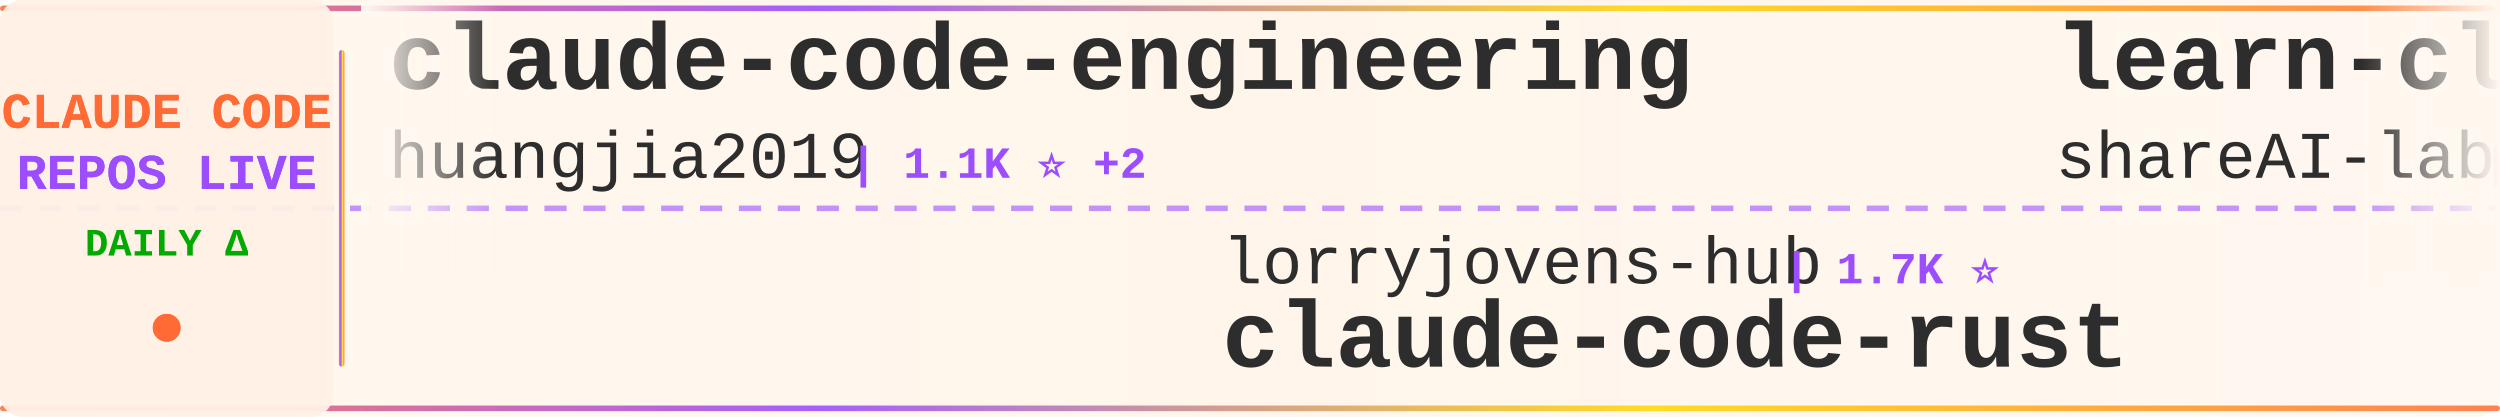
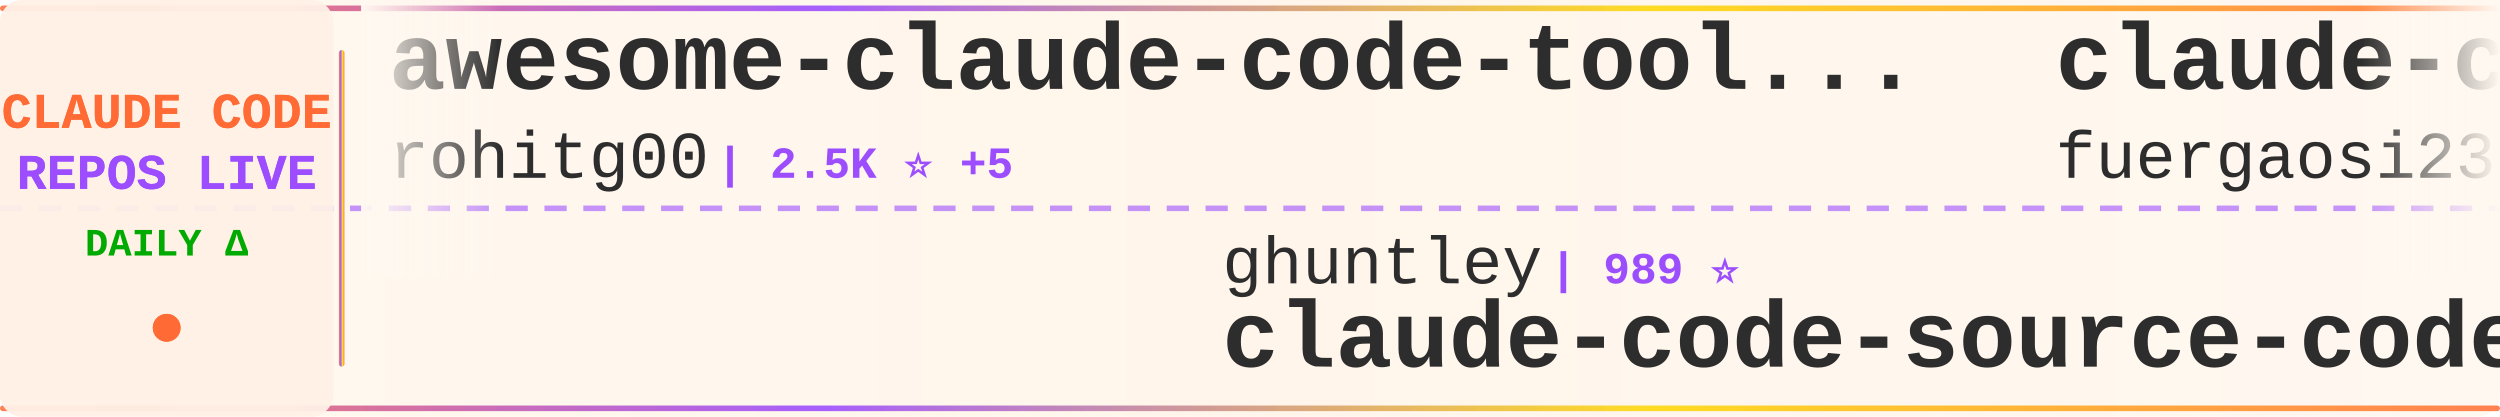
<svg xmlns="http://www.w3.org/2000/svg" width="900" height="150">
  <defs>
    <linearGradient id="tickerBg" x1="0%" y1="0%" x2="100%" y2="0%">
      <stop offset="0%" style="stop-color:#fff8f0;stop-opacity:0.98" />
      <stop offset="50%" style="stop-color:#fff5eb;stop-opacity:1" />
      <stop offset="100%" style="stop-color:#fff8f0;stop-opacity:0.98" />
    </linearGradient>
    <linearGradient id="borderGrad" x1="0%" y1="0%" x2="100%" y2="0%">
      <stop offset="0%" style="stop-color:#FF6B35;stop-opacity:0.85">
        <animate attributeName="stop-opacity" values="0.85;1;0.85" dur="2s" repeatCount="indefinite" />
      </stop>
      <stop offset="33%" style="stop-color:#9C4EFF;stop-opacity:0.9">
        <animate attributeName="stop-opacity" values="0.9;1;0.9" dur="2.2s" repeatCount="indefinite" />
      </stop>
      <stop offset="66%" style="stop-color:#FFD700;stop-opacity:0.85">
        <animate attributeName="stop-opacity" values="0.85;1;0.85" dur="1.8s" repeatCount="indefinite" />
      </stop>
      <stop offset="100%" style="stop-color:#FF6B35;stop-opacity:0.85">
        <animate attributeName="stop-opacity" values="0.85;1;0.85" dur="2s" repeatCount="indefinite" />
      </stop>
    </linearGradient>
    <filter id="textGlow">
      <feGaussianBlur stdDeviation="0.15" result="coloredBlur" />
      <feMerge>
        <feMergeNode in="coloredBlur" />
        <feMergeNode in="SourceGraphic" />
      </feMerge>
    </filter>
    <filter id="metricGlow">
      <feGaussianBlur stdDeviation="0.2" result="coloredBlur" />
      <feMerge>
        <feMergeNode in="coloredBlur" />
        <feMergeNode in="SourceGraphic" />
      </feMerge>
    </filter>
    <linearGradient id="leftFade" x1="0%" y1="0%" x2="100%" y2="0%">
      <stop offset="0%" style="stop-color:#fff8f0;stop-opacity:1" />
      <stop offset="100%" style="stop-color:#fff8f0;stop-opacity:0" />
    </linearGradient>
    <linearGradient id="rightFade" x1="0%" y1="0%" x2="100%" y2="0%">
      <stop offset="0%" style="stop-color:#fff8f0;stop-opacity:0" />
      <stop offset="100%" style="stop-color:#fff8f0;stop-opacity:1" />
    </linearGradient>
  </defs>
  <rect width="900" height="150" fill="url(#tickerBg)" rx="8" />
  <rect x="0" y="2" width="900" height="2" fill="url(#borderGrad)" rx="1" />
  <rect x="0" y="146" width="900" height="2" fill="url(#borderGrad)" rx="1" />
  <line x1="0" y1="75" x2="900" y2="75" stroke="#9C4EFF" stroke-width="2" stroke-dasharray="8 6" opacity="0.6" />
  <rect x="0" y="0" width="120" height="150" fill="#fff0e6" opacity="0.95" rx="8" />
  <text x="60" y="46" font-family="'Courier New', monospace" font-size="18" font-weight="bold" fill="#FF6B35" text-anchor="middle" filter="url(#textGlow)">
    CLAUDE CODE
  </text>
  <text x="60" y="68" font-family="'Courier New', monospace" font-size="18" font-weight="bold" fill="#9C4EFF" text-anchor="middle" filter="url(#textGlow)">
    REPOS LIVE
  </text>
  <text x="60" y="92" font-family="'Courier New', monospace" font-size="14" font-weight="bold" fill="#00aa00" text-anchor="middle">
    DAILY Δ
  </text>
  <circle cx="60" cy="118" r="5" fill="#FF6B35" filter="url(#metricGlow)">
    <animate attributeName="r" values="4;6;4" dur="1.5s" repeatCount="indefinite" />
    <animate attributeName="opacity" values="0.6;1;0.6" dur="1.5s" repeatCount="indefinite" />
  </circle>
  <rect x="122" y="18" width="2" height="114" fill="url(#borderGrad)" rx="1" />
  <clipPath id="tickerClip">
    <rect x="130" y="0" width="770" height="150" />
  </clipPath>
  <g clip-path="url(#tickerClip)">
    <g id="tickerItems">
      <animateTransform attributeName="transform" attributeType="XML" type="translate" from="0 0" to="-3000 0" dur="54s" repeatCount="indefinite" />
      <g transform="translate(0, 0)">
-         <text x="140" y="32" font-family="'Courier New', monospace" font-size="34" font-weight="bold" fill="#2d2d2d">claude-code-engineering</text>
-         <text x="140" y="64" font-family="'Courier New', monospace" font-size="24" font-weight="normal" fill="#2d2d2d" opacity="1.0">huangjia2019</text>
-         <text x="306" y="64" font-family="'Courier New', monospace" font-size="16" font-weight="bold" fill="#9C4EFF"> | 1.1K ⭐ +2</text>
+         <text x="140" y="32" font-family="'Courier New', monospace" font-size="34" font-weight="bold" fill="#2d2d2d">awesome-claude-code-tool...</text>
+         <text x="140" y="64" font-family="'Courier New', monospace" font-size="24" font-weight="normal" fill="#2d2d2d" opacity="1.0">rohitg00</text>
+         <text x="258" y="64" font-family="'Courier New', monospace" font-size="16" font-weight="bold" fill="#9C4EFF"> | 2.5K ⭐ +5</text>
      </g>
      <g transform="translate(300, 0)">
-         <text x="140" y="102" font-family="'Courier New', monospace" font-size="24" font-weight="normal" fill="#2d2d2d" opacity="1.0">lorryjovens-hub</text>
-         <text x="342" y="102" font-family="'Courier New', monospace" font-size="16" font-weight="bold" fill="#9C4EFF"> | 1.7K ⭐</text>
-         <text x="140" y="132" font-family="'Courier New', monospace" font-size="34" font-weight="bold" fill="#2d2d2d">claude-code-rust</text>
+         <text x="140" y="102" font-family="'Courier New', monospace" font-size="24" font-weight="normal" fill="#2d2d2d" opacity="1.0">ghuntley</text>
+         <text x="258" y="102" font-family="'Courier New', monospace" font-size="16" font-weight="bold" fill="#9C4EFF"> | 989 ⭐</text>
+         <text x="140" y="132" font-family="'Courier New', monospace" font-size="34" font-weight="bold" fill="#2d2d2d">claude-code-source-code-...</text>
      </g>
      <g transform="translate(600, 0)">
-         <text x="140" y="32" font-family="'Courier New', monospace" font-size="34" font-weight="bold" fill="#2d2d2d">learn-claude-code</text>
-         <text x="140" y="64" font-family="'Courier New', monospace" font-size="24" font-weight="normal" fill="#2d2d2d" opacity="1.0">shareAI-lab</text>
-         <text x="294" y="64" font-family="'Courier New', monospace" font-size="16" font-weight="bold" fill="#9C4EFF"> | 73.7K ⭐ +85</text>
+         <text x="140" y="32" font-family="'Courier New', monospace" font-size="34" font-weight="bold" fill="#2d2d2d">claude-code-proxy</text>
+         <text x="140" y="64" font-family="'Courier New', monospace" font-size="24" font-weight="normal" fill="#2d2d2d" opacity="1.0">fuergaosi233</text>
+         <text x="306" y="64" font-family="'Courier New', monospace" font-size="16" font-weight="bold" fill="#9C4EFF"> | 2.8K ⭐</text>
      </g>
      <g transform="translate(900, 0)">
-         <text x="140" y="102" font-family="'Courier New', monospace" font-size="24" font-weight="normal" fill="#2d2d2d" opacity="1.0">ChrisWiles</text>
-         <text x="282" y="102" font-family="'Courier New', monospace" font-size="16" font-weight="bold" fill="#9C4EFF"> | 6.0K ⭐ +1</text>
-         <text x="140" y="132" font-family="'Courier New', monospace" font-size="34" font-weight="bold" fill="#2d2d2d">claude-code-showcase</text>
+         <text x="140" y="102" font-family="'Courier New', monospace" font-size="24" font-weight="normal" fill="#2d2d2d" opacity="1.0">centminmod</text>
+         <text x="282" y="102" font-family="'Courier New', monospace" font-size="16" font-weight="bold" fill="#9C4EFF"> | 2.6K ⭐</text>
+         <text x="140" y="132" font-family="'Courier New', monospace" font-size="34" font-weight="bold" fill="#2d2d2d">my-claude-code-setup</text>
      </g>
      <g transform="translate(1200, 0)">
-         <text x="140" y="32" font-family="'Courier New', monospace" font-size="34" font-weight="bold" fill="#2d2d2d">Claude-Code-Game-Studios</text>
-         <text x="140" y="64" font-family="'Courier New', monospace" font-size="24" font-weight="normal" fill="#2d2d2d" opacity="1.0">Donchitos</text>
-         <text x="270" y="64" font-family="'Courier New', monospace" font-size="16" font-weight="bold" fill="#9C4EFF"> | 23.7K ⭐ +21</text>
+         <text x="140" y="32" font-family="'Courier New', monospace" font-size="34" font-weight="bold" fill="#2d2d2d">claude-code</text>
+         <text x="140" y="64" font-family="'Courier New', monospace" font-size="24" font-weight="normal" fill="#2d2d2d" opacity="1.0">xorespesp</text>
+         <text x="270" y="64" font-family="'Courier New', monospace" font-size="16" font-weight="bold" fill="#9C4EFF"> | 231 ⭐</text>
      </g>
      <g transform="translate(1500, 0)">
-         <text x="140" y="102" font-family="'Courier New', monospace" font-size="24" font-weight="normal" fill="#2d2d2d" opacity="1.0">Cranot</text>
-         <text x="234" y="102" font-family="'Courier New', monospace" font-size="16" font-weight="bold" fill="#9C4EFF"> | 2.9K ⭐</text>
-         <text x="140" y="132" font-family="'Courier New', monospace" font-size="34" font-weight="bold" fill="#2d2d2d">claude-code-guide</text>
+         <text x="140" y="102" font-family="'Courier New', monospace" font-size="24" font-weight="normal" fill="#2d2d2d" opacity="1.0">huangserva</text>
+         <text x="282" y="102" font-family="'Courier New', monospace" font-size="16" font-weight="bold" fill="#9C4EFF"> | 622 ⭐</text>
+         <text x="140" y="132" font-family="'Courier New', monospace" font-size="34" font-weight="bold" fill="#2d2d2d">claude-code-cli</text>
      </g>
      <g transform="translate(1800, 0)">
        <text x="140" y="32" font-family="'Courier New', monospace" font-size="34" font-weight="bold" fill="#2d2d2d">claude-code</text>
-         <text x="140" y="64" font-family="'Courier New', monospace" font-size="24" font-weight="normal" fill="#2d2d2d" opacity="1.0">claude-code-best</text>
-         <text x="354" y="64" font-family="'Courier New', monospace" font-size="16" font-weight="bold" fill="#9C4EFF"> | 21.9K ⭐ +13</text>
+         <text x="140" y="64" font-family="'Courier New', monospace" font-size="24" font-weight="normal" fill="#2d2d2d" opacity="1.0">T-Lab-CUHKSZ</text>
+         <text x="306" y="64" font-family="'Courier New', monospace" font-size="16" font-weight="bold" fill="#9C4EFF"> | 328 ⭐</text>
      </g>
      <g transform="translate(2100, 0)">
-         <text x="140" y="102" font-family="'Courier New', monospace" font-size="24" font-weight="normal" fill="#2d2d2d" opacity="1.0">anthropics</text>
-         <text x="282" y="102" font-family="'Courier New', monospace" font-size="16" font-weight="bold" fill="#9C4EFF"> | 940 ⭐ +1</text>
-         <text x="140" y="132" font-family="'Courier New', monospace" font-size="34" font-weight="bold" fill="#2d2d2d">claude-code-base-action</text>
+         <text x="140" y="102" font-family="'Courier New', monospace" font-size="24" font-weight="normal" fill="#2d2d2d" opacity="1.0">ykdojo</text>
+         <text x="234" y="102" font-family="'Courier New', monospace" font-size="16" font-weight="bold" fill="#9C4EFF"> | 9.6K ⭐ +10</text>
+         <text x="140" y="132" font-family="'Courier New', monospace" font-size="34" font-weight="bold" fill="#2d2d2d">claude-code-tips</text>
      </g>
      <g transform="translate(2400, 0)">
-         <text x="140" y="32" font-family="'Courier New', monospace" font-size="34" font-weight="bold" fill="#2d2d2d">Claude-code</text>
-         <text x="140" y="64" font-family="'Courier New', monospace" font-size="24" font-weight="normal" fill="#2d2d2d" opacity="1.0">fazxes</text>
-         <text x="234" y="64" font-family="'Courier New', monospace" font-size="16" font-weight="bold" fill="#9C4EFF"> | 231 ⭐ +1</text>
+         <text x="140" y="32" font-family="'Courier New', monospace" font-size="34" font-weight="bold" fill="#2d2d2d">claude-code</text>
+         <text x="140" y="64" font-family="'Courier New', monospace" font-size="24" font-weight="normal" fill="#2d2d2d" opacity="1.0">RishabhK103</text>
+         <text x="294" y="64" font-family="'Courier New', monospace" font-size="16" font-weight="bold" fill="#9C4EFF"> | 106 ⭐</text>
      </g>
      <g transform="translate(2700, 0)">
-         <text x="140" y="102" font-family="'Courier New', monospace" font-size="24" font-weight="normal" fill="#2d2d2d" opacity="1.0">krusemediallc</text>
-         <text x="318" y="102" font-family="'Courier New', monospace" font-size="16" font-weight="bold" fill="#9C4EFF"> | 1.1K ⭐ +3</text>
-         <text x="140" y="132" font-family="'Courier New', monospace" font-size="34" font-weight="bold" fill="#2d2d2d">arcads-claude-code</text>
+         <text x="140" y="102" font-family="'Courier New', monospace" font-size="24" font-weight="normal" fill="#2d2d2d" opacity="1.0">jqueryscript</text>
+         <text x="306" y="102" font-family="'Courier New', monospace" font-size="16" font-weight="bold" fill="#9C4EFF"> | 494 ⭐ +1</text>
+         <text x="140" y="132" font-family="'Courier New', monospace" font-size="34" font-weight="bold" fill="#2d2d2d">awesome-claude-code</text>
      </g>
      <g transform="translate(3000, 0)">
-         <text x="140" y="32" font-family="'Courier New', monospace" font-size="34" font-weight="bold" fill="#2d2d2d">claude-code-engineering</text>
-         <text x="140" y="64" font-family="'Courier New', monospace" font-size="24" font-weight="normal" fill="#2d2d2d" opacity="1.0">huangjia2019</text>
-         <text x="306" y="64" font-family="'Courier New', monospace" font-size="16" font-weight="bold" fill="#9C4EFF"> | 1.1K ⭐ +2</text>
+         <text x="140" y="32" font-family="'Courier New', monospace" font-size="34" font-weight="bold" fill="#2d2d2d">awesome-claude-code-tool...</text>
+         <text x="140" y="64" font-family="'Courier New', monospace" font-size="24" font-weight="normal" fill="#2d2d2d" opacity="1.0">rohitg00</text>
+         <text x="258" y="64" font-family="'Courier New', monospace" font-size="16" font-weight="bold" fill="#9C4EFF"> | 2.5K ⭐ +5</text>
      </g>
      <g transform="translate(3300, 0)">
-         <text x="140" y="102" font-family="'Courier New', monospace" font-size="24" font-weight="normal" fill="#2d2d2d" opacity="1.0">lorryjovens-hub</text>
-         <text x="342" y="102" font-family="'Courier New', monospace" font-size="16" font-weight="bold" fill="#9C4EFF"> | 1.7K ⭐</text>
-         <text x="140" y="132" font-family="'Courier New', monospace" font-size="34" font-weight="bold" fill="#2d2d2d">claude-code-rust</text>
+         <text x="140" y="102" font-family="'Courier New', monospace" font-size="24" font-weight="normal" fill="#2d2d2d" opacity="1.0">ghuntley</text>
+         <text x="258" y="102" font-family="'Courier New', monospace" font-size="16" font-weight="bold" fill="#9C4EFF"> | 989 ⭐</text>
+         <text x="140" y="132" font-family="'Courier New', monospace" font-size="34" font-weight="bold" fill="#2d2d2d">claude-code-source-code-...</text>
      </g>
      <g transform="translate(3600, 0)">
-         <text x="140" y="32" font-family="'Courier New', monospace" font-size="34" font-weight="bold" fill="#2d2d2d">learn-claude-code</text>
-         <text x="140" y="64" font-family="'Courier New', monospace" font-size="24" font-weight="normal" fill="#2d2d2d" opacity="1.0">shareAI-lab</text>
-         <text x="294" y="64" font-family="'Courier New', monospace" font-size="16" font-weight="bold" fill="#9C4EFF"> | 73.7K ⭐ +85</text>
+         <text x="140" y="32" font-family="'Courier New', monospace" font-size="34" font-weight="bold" fill="#2d2d2d">claude-code-proxy</text>
+         <text x="140" y="64" font-family="'Courier New', monospace" font-size="24" font-weight="normal" fill="#2d2d2d" opacity="1.0">fuergaosi233</text>
+         <text x="306" y="64" font-family="'Courier New', monospace" font-size="16" font-weight="bold" fill="#9C4EFF"> | 2.8K ⭐</text>
      </g>
      <g transform="translate(3900, 0)">
-         <text x="140" y="102" font-family="'Courier New', monospace" font-size="24" font-weight="normal" fill="#2d2d2d" opacity="1.0">ChrisWiles</text>
-         <text x="282" y="102" font-family="'Courier New', monospace" font-size="16" font-weight="bold" fill="#9C4EFF"> | 6.0K ⭐ +1</text>
-         <text x="140" y="132" font-family="'Courier New', monospace" font-size="34" font-weight="bold" fill="#2d2d2d">claude-code-showcase</text>
+         <text x="140" y="102" font-family="'Courier New', monospace" font-size="24" font-weight="normal" fill="#2d2d2d" opacity="1.0">centminmod</text>
+         <text x="282" y="102" font-family="'Courier New', monospace" font-size="16" font-weight="bold" fill="#9C4EFF"> | 2.6K ⭐</text>
+         <text x="140" y="132" font-family="'Courier New', monospace" font-size="34" font-weight="bold" fill="#2d2d2d">my-claude-code-setup</text>
      </g>
    </g>
  </g>
  <rect x="130" y="0" width="50" height="100" fill="url(#leftFade)" />
  <rect x="850" y="0" width="50" height="100" fill="url(#rightFade)" />
</svg>
